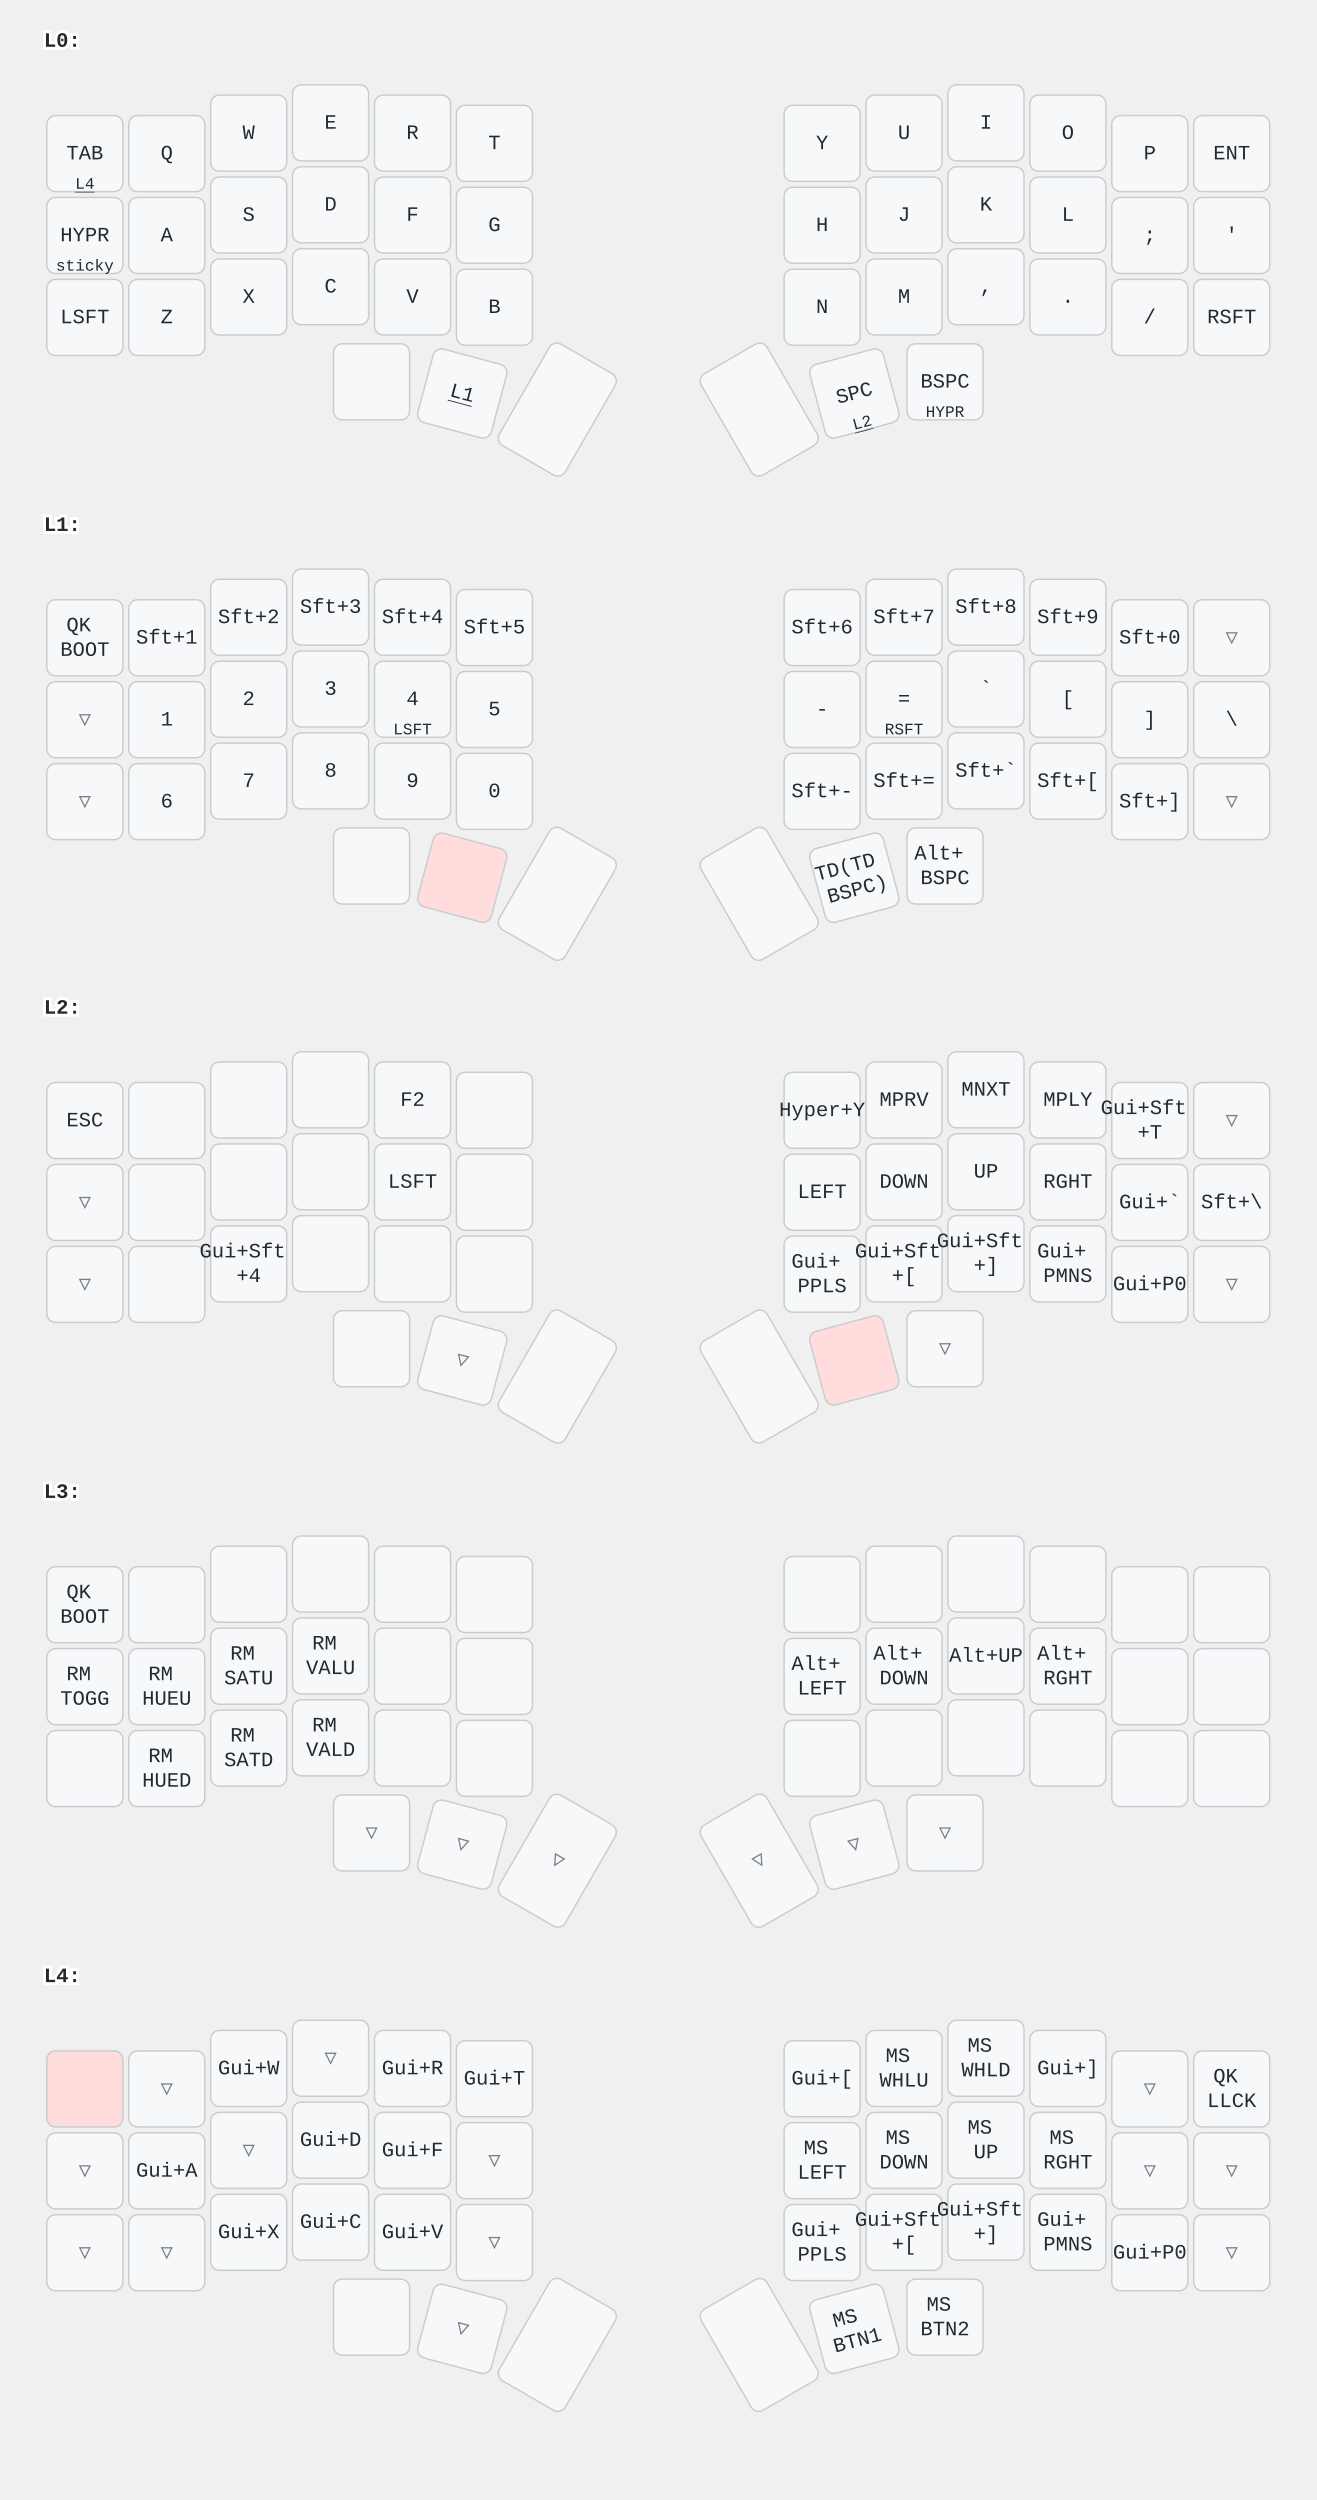
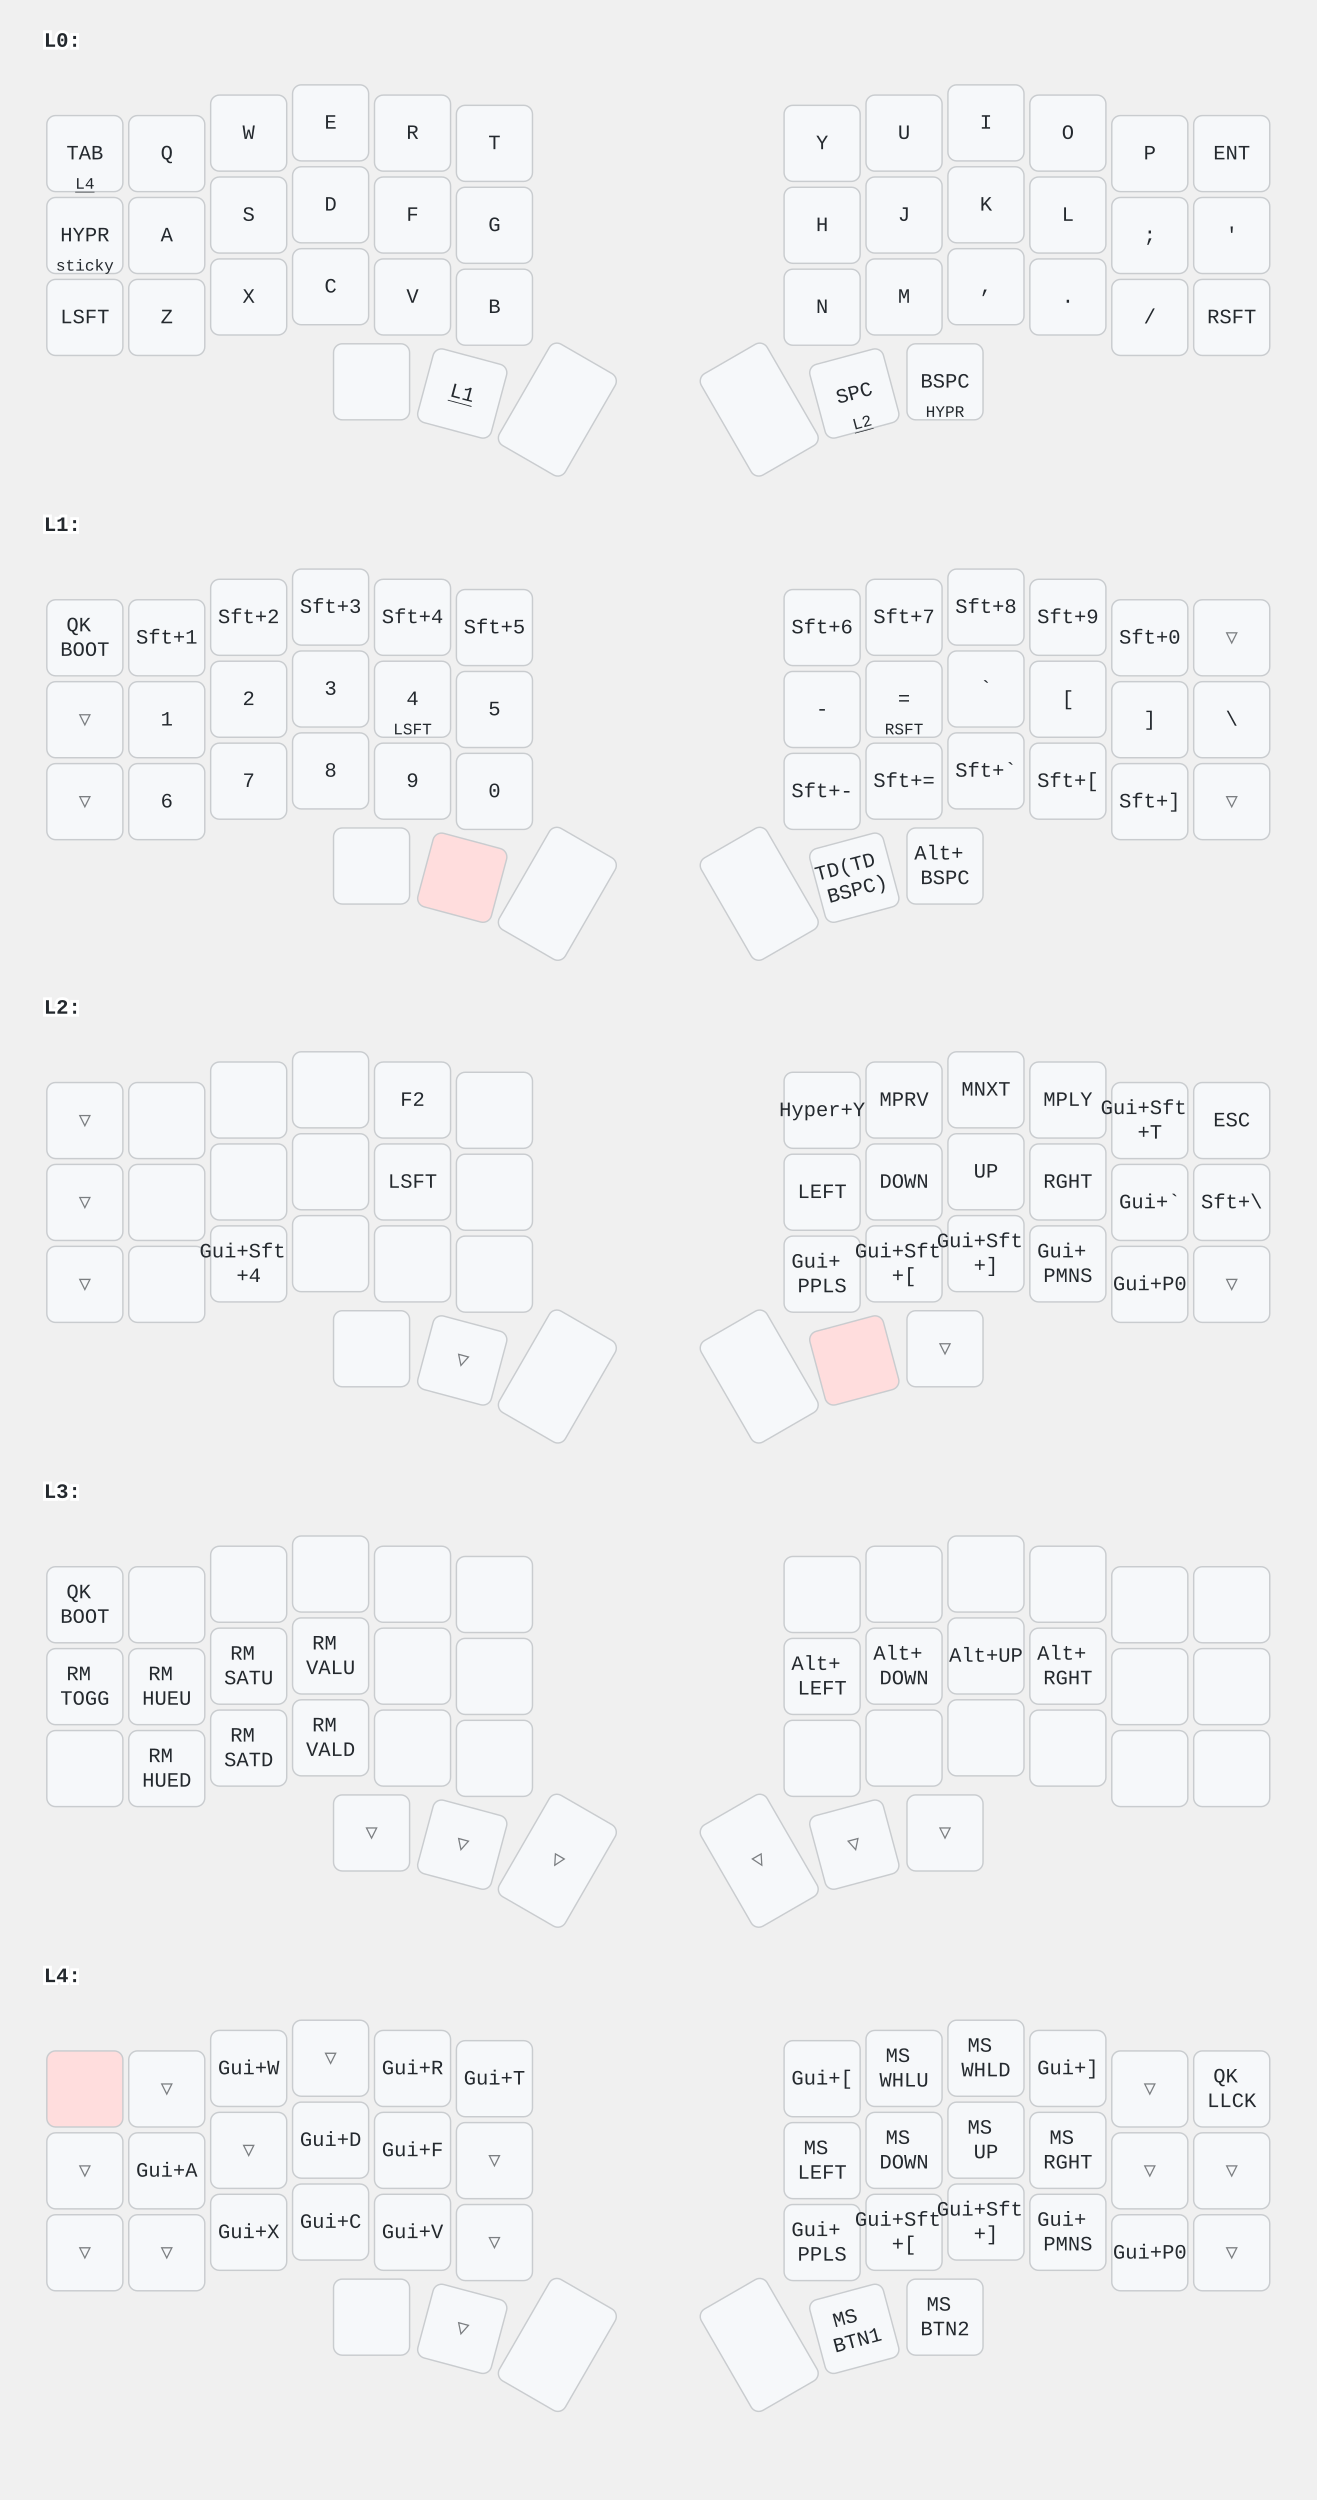
<svg xmlns="http://www.w3.org/2000/svg" width="900" height="1709" viewBox="0 0 900 1709" class="keymap">
  <style>/* inherit to force styles through use tags */
svg path {
    fill: inherit;
}

/* font and background color specifications */
svg.keymap {
    font-family: SFMono-Regular,Consolas,Liberation Mono,Menlo,monospace;
    font-size: 14px;
    font-kerning: normal;
    text-rendering: optimizeLegibility;
    fill: #24292e;
}

/* default key styling */
rect.key {
    fill: #f6f8fa;
}

rect.key, rect.combo {
    stroke: #c9cccf;
    stroke-width: 1;
}

/* default key side styling, only used is draw_key_sides is set */
rect.side {
    filter: brightness(90%);
}

/* color accent for combo boxes */
rect.combo, rect.combo-separate {
    fill: #cdf;
}

/* color accent for held keys */
rect.held, rect.combo.held {
    fill: #fdd;
}

/* color accent for ghost (optional) keys */
rect.ghost, rect.combo.ghost {
    stroke-dasharray: 4, 4;
    stroke-width: 2;
}

text {
    text-anchor: middle;
    dominant-baseline: middle;
}

/* styling for layer labels */
text.label {
    font-weight: bold;
    text-anchor: start;
    stroke: white;
    stroke-width: 4;
    paint-order: stroke;
}

/* styling for optional footer */
text.footer {
    text-anchor: end;
    dominant-baseline: auto;
    stroke: white;
    stroke-width: 4;
    paint-order: stroke;
}

/* styling for combo tap, and key non-tap label text */
text.combo, text.hold, text.shifted, text.left, text.right, text.tl, text.tr, text.bl, text.br {
    font-size: 11px;
}

text.hold, text.bl, text.br {
    text-anchor: middle;
    dominant-baseline: auto;
}

text.shifted, text.tl, text.tr {
    text-anchor: middle;
    dominant-baseline: hanging;
}

text.left, text.tl, text.bl {
    text-anchor: start;
}

text.right, text.tr, text.br {
    text-anchor: end;
}

text.layer-activator {
    text-decoration: underline;
}

/* styling for hold/shifted label text in combo box */
text.combo.hold, text.combo.shifted, text.combo.left, text.combo.right {
    font-size: 8px;
}

/* lighter symbol for transparent keys */
text.trans {
    fill: #7b7e81;
}

/* styling for combo dendrons */
path.combo {
    stroke-width: 1;
    stroke: gray;
    fill: none;
}

/* Start Tabler Icons Cleanup */
/* cannot use height/width with glyphs */
.icon-tabler &gt; path {
    fill: inherit;
    stroke: inherit;
    stroke-width: 2;
}
/* hide tabler's default box */
.icon-tabler &gt; path[stroke="none"][fill="none"] {
    visibility: hidden;
}
/* End Tabler Icons Cleanup */
</style>
  <g transform="translate(30, 0)" class="layer-L0">
    <text x="0" y="28" class="label" id="L0">L0:</text>
    <g transform="translate(0, 56)">
      <g transform="translate(28, 49)" class="key keypos-0">
        <rect rx="6" ry="6" x="-26" y="-26" width="52" height="52" class="key" />
        <text x="0" y="0" class="key tap">TAB</text>
        <a href="#L4">
          <text x="0" y="24" class="key hold layer-activator">L4</text>
        </a>
      </g>
      <g transform="translate(84, 49)" class="key keypos-1">
        <rect rx="6" ry="6" x="-26" y="-26" width="52" height="52" class="key" />
        <text x="0" y="0" class="key tap">Q</text>
      </g>
      <g transform="translate(140, 35)" class="key keypos-2">
        <rect rx="6" ry="6" x="-26" y="-26" width="52" height="52" class="key" />
        <text x="0" y="0" class="key tap">W</text>
      </g>
      <g transform="translate(196, 28)" class="key keypos-3">
        <rect rx="6" ry="6" x="-26" y="-26" width="52" height="52" class="key" />
        <text x="0" y="0" class="key tap">E</text>
      </g>
      <g transform="translate(252, 35)" class="key keypos-4">
        <rect rx="6" ry="6" x="-26" y="-26" width="52" height="52" class="key" />
        <text x="0" y="0" class="key tap">R</text>
      </g>
      <g transform="translate(308, 42)" class="key keypos-5">
        <rect rx="6" ry="6" x="-26" y="-26" width="52" height="52" class="key" />
        <text x="0" y="0" class="key tap">T</text>
      </g>
      <g transform="translate(532, 42)" class="key keypos-6">
        <rect rx="6" ry="6" x="-26" y="-26" width="52" height="52" class="key" />
        <text x="0" y="0" class="key tap">Y</text>
      </g>
      <g transform="translate(588, 35)" class="key keypos-7">
        <rect rx="6" ry="6" x="-26" y="-26" width="52" height="52" class="key" />
        <text x="0" y="0" class="key tap">U</text>
      </g>
      <g transform="translate(644, 28)" class="key keypos-8">
        <rect rx="6" ry="6" x="-26" y="-26" width="52" height="52" class="key" />
        <text x="0" y="0" class="key tap">I</text>
      </g>
      <g transform="translate(700, 35)" class="key keypos-9">
        <rect rx="6" ry="6" x="-26" y="-26" width="52" height="52" class="key" />
        <text x="0" y="0" class="key tap">O</text>
      </g>
      <g transform="translate(756, 49)" class="key keypos-10">
        <rect rx="6" ry="6" x="-26" y="-26" width="52" height="52" class="key" />
        <text x="0" y="0" class="key tap">P</text>
      </g>
      <g transform="translate(812, 49)" class="key keypos-11">
        <rect rx="6" ry="6" x="-26" y="-26" width="52" height="52" class="key" />
        <text x="0" y="0" class="key tap">ENT</text>
      </g>
      <g transform="translate(28, 105)" class="key keypos-12">
        <rect rx="6" ry="6" x="-26" y="-26" width="52" height="52" class="key" />
        <text x="0" y="0" class="key tap">HYPR</text>
        <text x="0" y="24" class="key hold">sticky</text>
      </g>
      <g transform="translate(84, 105)" class="key keypos-13">
        <rect rx="6" ry="6" x="-26" y="-26" width="52" height="52" class="key" />
        <text x="0" y="0" class="key tap">A</text>
      </g>
      <g transform="translate(140, 91)" class="key keypos-14">
        <rect rx="6" ry="6" x="-26" y="-26" width="52" height="52" class="key" />
        <text x="0" y="0" class="key tap">S</text>
      </g>
      <g transform="translate(196, 84)" class="key keypos-15">
        <rect rx="6" ry="6" x="-26" y="-26" width="52" height="52" class="key" />
        <text x="0" y="0" class="key tap">D</text>
      </g>
      <g transform="translate(252, 91)" class="key keypos-16">
        <rect rx="6" ry="6" x="-26" y="-26" width="52" height="52" class="key" />
        <text x="0" y="0" class="key tap">F</text>
      </g>
      <g transform="translate(308, 98)" class="key keypos-17">
        <rect rx="6" ry="6" x="-26" y="-26" width="52" height="52" class="key" />
        <text x="0" y="0" class="key tap">G</text>
      </g>
      <g transform="translate(532, 98)" class="key keypos-18">
        <rect rx="6" ry="6" x="-26" y="-26" width="52" height="52" class="key" />
        <text x="0" y="0" class="key tap">H</text>
      </g>
      <g transform="translate(588, 91)" class="key keypos-19">
        <rect rx="6" ry="6" x="-26" y="-26" width="52" height="52" class="key" />
        <text x="0" y="0" class="key tap">J</text>
      </g>
      <g transform="translate(644, 84)" class="key keypos-20">
        <rect rx="6" ry="6" x="-26" y="-26" width="52" height="52" class="key" />
        <text x="0" y="0" class="key tap">K</text>
      </g>
      <g transform="translate(700, 91)" class="key keypos-21">
        <rect rx="6" ry="6" x="-26" y="-26" width="52" height="52" class="key" />
        <text x="0" y="0" class="key tap">L</text>
      </g>
      <g transform="translate(756, 105)" class="key keypos-22">
        <rect rx="6" ry="6" x="-26" y="-26" width="52" height="52" class="key" />
        <text x="0" y="0" class="key tap">;</text>
      </g>
      <g transform="translate(812, 105)" class="key keypos-23">
        <rect rx="6" ry="6" x="-26" y="-26" width="52" height="52" class="key" />
        <text x="0" y="0" class="key tap">'</text>
      </g>
      <g transform="translate(28, 161)" class="key keypos-24">
        <rect rx="6" ry="6" x="-26" y="-26" width="52" height="52" class="key" />
        <text x="0" y="0" class="key tap">LSFT</text>
      </g>
      <g transform="translate(84, 161)" class="key keypos-25">
        <rect rx="6" ry="6" x="-26" y="-26" width="52" height="52" class="key" />
        <text x="0" y="0" class="key tap">Z</text>
      </g>
      <g transform="translate(140, 147)" class="key keypos-26">
        <rect rx="6" ry="6" x="-26" y="-26" width="52" height="52" class="key" />
        <text x="0" y="0" class="key tap">X</text>
      </g>
      <g transform="translate(196, 140)" class="key keypos-27">
        <rect rx="6" ry="6" x="-26" y="-26" width="52" height="52" class="key" />
        <text x="0" y="0" class="key tap">C</text>
      </g>
      <g transform="translate(252, 147)" class="key keypos-28">
        <rect rx="6" ry="6" x="-26" y="-26" width="52" height="52" class="key" />
        <text x="0" y="0" class="key tap">V</text>
      </g>
      <g transform="translate(308, 154)" class="key keypos-29">
        <rect rx="6" ry="6" x="-26" y="-26" width="52" height="52" class="key" />
        <text x="0" y="0" class="key tap">B</text>
      </g>
      <g transform="translate(532, 154)" class="key keypos-30">
        <rect rx="6" ry="6" x="-26" y="-26" width="52" height="52" class="key" />
        <text x="0" y="0" class="key tap">N</text>
      </g>
      <g transform="translate(588, 147)" class="key keypos-31">
        <rect rx="6" ry="6" x="-26" y="-26" width="52" height="52" class="key" />
        <text x="0" y="0" class="key tap">M</text>
      </g>
      <g transform="translate(644, 140)" class="key keypos-32">
        <rect rx="6" ry="6" x="-26" y="-26" width="52" height="52" class="key" />
        <text x="0" y="0" class="key tap">,</text>
      </g>
      <g transform="translate(700, 147)" class="key keypos-33">
        <rect rx="6" ry="6" x="-26" y="-26" width="52" height="52" class="key" />
        <text x="0" y="0" class="key tap">.</text>
      </g>
      <g transform="translate(756, 161)" class="key keypos-34">
        <rect rx="6" ry="6" x="-26" y="-26" width="52" height="52" class="key" />
        <text x="0" y="0" class="key tap">/</text>
      </g>
      <g transform="translate(812, 161)" class="key keypos-35">
        <rect rx="6" ry="6" x="-26" y="-26" width="52" height="52" class="key" />
        <text x="0" y="0" class="key tap">RSFT</text>
      </g>
      <g transform="translate(224, 205)" class="key keypos-36">
        <rect rx="6" ry="6" x="-26" y="-26" width="52" height="52" class="key" />
      </g>
      <g transform="translate(286, 213) rotate(15.0)" class="key keypos-37">
        <rect rx="6" ry="6" x="-26" y="-26" width="52" height="52" class="key" />
        <a href="#L1">
          <text x="0" y="0" class="key tap layer-activator">L1</text>
        </a>
      </g>
      <g transform="translate(351, 224) rotate(30.0)" class="key keypos-38">
        <rect rx="6" ry="6" x="-26" y="-40" width="52" height="80" class="key" />
      </g>
      <g transform="translate(489, 224) rotate(-30.0)" class="key keypos-39">
        <rect rx="6" ry="6" x="-26" y="-40" width="52" height="80" class="key" />
      </g>
      <g transform="translate(554, 213) rotate(-15.0)" class="key keypos-40">
        <rect rx="6" ry="6" x="-26" y="-26" width="52" height="52" class="key" />
        <text x="0" y="0" class="key tap">SPC</text>
        <a href="#L2">
          <text x="0" y="24" class="key hold layer-activator">L2</text>
        </a>
      </g>
      <g transform="translate(616, 205)" class="key keypos-41">
        <rect rx="6" ry="6" x="-26" y="-26" width="52" height="52" class="key" />
        <text x="0" y="0" class="key tap">BSPC</text>
        <text x="0" y="24" class="key hold">HYPR</text>
      </g>
    </g>
  </g>
  <g transform="translate(30, 331)" class="layer-L1">
    <text x="0" y="28" class="label" id="L1">L1:</text>
    <g transform="translate(0, 56)">
      <g transform="translate(28, 49)" class="key keypos-0">
        <rect rx="6" ry="6" x="-26" y="-26" width="52" height="52" class="key" />
        <text x="0" y="0" class="key tap">
          <tspan x="0" dy="-0.6em">QK</tspan>
          <tspan x="0" dy="1.2em">BOOT</tspan>
        </text>
      </g>
      <g transform="translate(84, 49)" class="key keypos-1">
        <rect rx="6" ry="6" x="-26" y="-26" width="52" height="52" class="key" />
        <text x="0" y="0" class="key tap">Sft+1</text>
      </g>
      <g transform="translate(140, 35)" class="key keypos-2">
        <rect rx="6" ry="6" x="-26" y="-26" width="52" height="52" class="key" />
        <text x="0" y="0" class="key tap">Sft+2</text>
      </g>
      <g transform="translate(196, 28)" class="key keypos-3">
        <rect rx="6" ry="6" x="-26" y="-26" width="52" height="52" class="key" />
        <text x="0" y="0" class="key tap">Sft+3</text>
      </g>
      <g transform="translate(252, 35)" class="key keypos-4">
        <rect rx="6" ry="6" x="-26" y="-26" width="52" height="52" class="key" />
        <text x="0" y="0" class="key tap">Sft+4</text>
      </g>
      <g transform="translate(308, 42)" class="key keypos-5">
        <rect rx="6" ry="6" x="-26" y="-26" width="52" height="52" class="key" />
        <text x="0" y="0" class="key tap">Sft+5</text>
      </g>
      <g transform="translate(532, 42)" class="key keypos-6">
        <rect rx="6" ry="6" x="-26" y="-26" width="52" height="52" class="key" />
        <text x="0" y="0" class="key tap">Sft+6</text>
      </g>
      <g transform="translate(588, 35)" class="key keypos-7">
        <rect rx="6" ry="6" x="-26" y="-26" width="52" height="52" class="key" />
        <text x="0" y="0" class="key tap">Sft+7</text>
      </g>
      <g transform="translate(644, 28)" class="key keypos-8">
        <rect rx="6" ry="6" x="-26" y="-26" width="52" height="52" class="key" />
        <text x="0" y="0" class="key tap">Sft+8</text>
      </g>
      <g transform="translate(700, 35)" class="key keypos-9">
        <rect rx="6" ry="6" x="-26" y="-26" width="52" height="52" class="key" />
        <text x="0" y="0" class="key tap">Sft+9</text>
      </g>
      <g transform="translate(756, 49)" class="key keypos-10">
        <rect rx="6" ry="6" x="-26" y="-26" width="52" height="52" class="key" />
        <text x="0" y="0" class="key tap">Sft+0</text>
      </g>
      <g transform="translate(812, 49)" class="key trans keypos-11">
        <rect rx="6" ry="6" x="-26" y="-26" width="52" height="52" class="key trans" />
        <text x="0" y="0" class="key trans tap">▽</text>
      </g>
      <g transform="translate(28, 105)" class="key trans keypos-12">
        <rect rx="6" ry="6" x="-26" y="-26" width="52" height="52" class="key trans" />
        <text x="0" y="0" class="key trans tap">▽</text>
      </g>
      <g transform="translate(84, 105)" class="key keypos-13">
        <rect rx="6" ry="6" x="-26" y="-26" width="52" height="52" class="key" />
        <text x="0" y="0" class="key tap">1</text>
      </g>
      <g transform="translate(140, 91)" class="key keypos-14">
        <rect rx="6" ry="6" x="-26" y="-26" width="52" height="52" class="key" />
        <text x="0" y="0" class="key tap">2</text>
      </g>
      <g transform="translate(196, 84)" class="key keypos-15">
        <rect rx="6" ry="6" x="-26" y="-26" width="52" height="52" class="key" />
        <text x="0" y="0" class="key tap">3</text>
      </g>
      <g transform="translate(252, 91)" class="key keypos-16">
        <rect rx="6" ry="6" x="-26" y="-26" width="52" height="52" class="key" />
        <text x="0" y="0" class="key tap">4</text>
        <text x="0" y="24" class="key hold">LSFT</text>
      </g>
      <g transform="translate(308, 98)" class="key keypos-17">
        <rect rx="6" ry="6" x="-26" y="-26" width="52" height="52" class="key" />
        <text x="0" y="0" class="key tap">5</text>
      </g>
      <g transform="translate(532, 98)" class="key keypos-18">
        <rect rx="6" ry="6" x="-26" y="-26" width="52" height="52" class="key" />
        <text x="0" y="0" class="key tap">-</text>
      </g>
      <g transform="translate(588, 91)" class="key keypos-19">
        <rect rx="6" ry="6" x="-26" y="-26" width="52" height="52" class="key" />
        <text x="0" y="0" class="key tap">=</text>
        <text x="0" y="24" class="key hold">RSFT</text>
      </g>
      <g transform="translate(644, 84)" class="key keypos-20">
        <rect rx="6" ry="6" x="-26" y="-26" width="52" height="52" class="key" />
        <text x="0" y="0" class="key tap">`</text>
      </g>
      <g transform="translate(700, 91)" class="key keypos-21">
        <rect rx="6" ry="6" x="-26" y="-26" width="52" height="52" class="key" />
        <text x="0" y="0" class="key tap">[</text>
      </g>
      <g transform="translate(756, 105)" class="key keypos-22">
        <rect rx="6" ry="6" x="-26" y="-26" width="52" height="52" class="key" />
        <text x="0" y="0" class="key tap">]</text>
      </g>
      <g transform="translate(812, 105)" class="key keypos-23">
        <rect rx="6" ry="6" x="-26" y="-26" width="52" height="52" class="key" />
        <text x="0" y="0" class="key tap">\</text>
      </g>
      <g transform="translate(28, 161)" class="key trans keypos-24">
        <rect rx="6" ry="6" x="-26" y="-26" width="52" height="52" class="key trans" />
        <text x="0" y="0" class="key trans tap">▽</text>
      </g>
      <g transform="translate(84, 161)" class="key keypos-25">
        <rect rx="6" ry="6" x="-26" y="-26" width="52" height="52" class="key" />
        <text x="0" y="0" class="key tap">6</text>
      </g>
      <g transform="translate(140, 147)" class="key keypos-26">
        <rect rx="6" ry="6" x="-26" y="-26" width="52" height="52" class="key" />
        <text x="0" y="0" class="key tap">7</text>
      </g>
      <g transform="translate(196, 140)" class="key keypos-27">
        <rect rx="6" ry="6" x="-26" y="-26" width="52" height="52" class="key" />
        <text x="0" y="0" class="key tap">8</text>
      </g>
      <g transform="translate(252, 147)" class="key keypos-28">
        <rect rx="6" ry="6" x="-26" y="-26" width="52" height="52" class="key" />
        <text x="0" y="0" class="key tap">9</text>
      </g>
      <g transform="translate(308, 154)" class="key keypos-29">
        <rect rx="6" ry="6" x="-26" y="-26" width="52" height="52" class="key" />
        <text x="0" y="0" class="key tap">0</text>
      </g>
      <g transform="translate(532, 154)" class="key keypos-30">
        <rect rx="6" ry="6" x="-26" y="-26" width="52" height="52" class="key" />
        <text x="0" y="0" class="key tap">Sft+-</text>
      </g>
      <g transform="translate(588, 147)" class="key keypos-31">
        <rect rx="6" ry="6" x="-26" y="-26" width="52" height="52" class="key" />
        <text x="0" y="0" class="key tap">Sft+=</text>
      </g>
      <g transform="translate(644, 140)" class="key keypos-32">
        <rect rx="6" ry="6" x="-26" y="-26" width="52" height="52" class="key" />
        <text x="0" y="0" class="key tap">Sft+`</text>
      </g>
      <g transform="translate(700, 147)" class="key keypos-33">
        <rect rx="6" ry="6" x="-26" y="-26" width="52" height="52" class="key" />
        <text x="0" y="0" class="key tap">Sft+[</text>
      </g>
      <g transform="translate(756, 161)" class="key keypos-34">
        <rect rx="6" ry="6" x="-26" y="-26" width="52" height="52" class="key" />
        <text x="0" y="0" class="key tap">Sft+]</text>
      </g>
      <g transform="translate(812, 161)" class="key trans keypos-35">
        <rect rx="6" ry="6" x="-26" y="-26" width="52" height="52" class="key trans" />
        <text x="0" y="0" class="key trans tap">▽</text>
      </g>
      <g transform="translate(224, 205)" class="key keypos-36">
        <rect rx="6" ry="6" x="-26" y="-26" width="52" height="52" class="key" />
      </g>
      <g transform="translate(286, 213) rotate(15.0)" class="key held keypos-37">
        <rect rx="6" ry="6" x="-26" y="-26" width="52" height="52" class="key held" />
      </g>
      <g transform="translate(351, 224) rotate(30.0)" class="key keypos-38">
        <rect rx="6" ry="6" x="-26" y="-40" width="52" height="80" class="key" />
      </g>
      <g transform="translate(489, 224) rotate(-30.0)" class="key keypos-39">
        <rect rx="6" ry="6" x="-26" y="-40" width="52" height="80" class="key" />
      </g>
      <g transform="translate(554, 213) rotate(-15.0)" class="key keypos-40">
        <rect rx="6" ry="6" x="-26" y="-26" width="52" height="52" class="key" />
        <text x="0" y="0" class="key tap">
          <tspan x="0" dy="-0.6em">TD(TD</tspan>
          <tspan x="0" dy="1.2em">BSPC)</tspan>
        </text>
      </g>
      <g transform="translate(616, 205)" class="key keypos-41">
        <rect rx="6" ry="6" x="-26" y="-26" width="52" height="52" class="key" />
        <text x="0" y="0" class="key tap">
          <tspan x="0" dy="-0.6em">Alt+</tspan>
          <tspan x="0" dy="1.2em">BSPC</tspan>
        </text>
      </g>
    </g>
  </g>
  <g transform="translate(30, 661)" class="layer-L2">
    <text x="0" y="28" class="label" id="L2">L2:</text>
    <g transform="translate(0, 56)">
-       <g transform="translate(28, 49)" class="key keypos-0">
-         <rect rx="6" ry="6" x="-26" y="-26" width="52" height="52" class="key" />
-         <text x="0" y="0" class="key tap">ESC</text>
+       <g transform="translate(28, 49)" class="key trans keypos-0">
+         <rect rx="6" ry="6" x="-26" y="-26" width="52" height="52" class="key trans" />
+         <text x="0" y="0" class="key trans tap">▽</text>
      </g>
      <g transform="translate(84, 49)" class="key keypos-1">
        <rect rx="6" ry="6" x="-26" y="-26" width="52" height="52" class="key" />
      </g>
      <g transform="translate(140, 35)" class="key keypos-2">
        <rect rx="6" ry="6" x="-26" y="-26" width="52" height="52" class="key" />
      </g>
      <g transform="translate(196, 28)" class="key keypos-3">
        <rect rx="6" ry="6" x="-26" y="-26" width="52" height="52" class="key" />
      </g>
      <g transform="translate(252, 35)" class="key keypos-4">
        <rect rx="6" ry="6" x="-26" y="-26" width="52" height="52" class="key" />
        <text x="0" y="0" class="key tap">F2</text>
      </g>
      <g transform="translate(308, 42)" class="key keypos-5">
        <rect rx="6" ry="6" x="-26" y="-26" width="52" height="52" class="key" />
      </g>
      <g transform="translate(532, 42)" class="key keypos-6">
        <rect rx="6" ry="6" x="-26" y="-26" width="52" height="52" class="key" />
        <text x="0" y="0" class="key tap">Hyper+Y</text>
      </g>
      <g transform="translate(588, 35)" class="key keypos-7">
        <rect rx="6" ry="6" x="-26" y="-26" width="52" height="52" class="key" />
        <text x="0" y="0" class="key tap">MPRV</text>
      </g>
      <g transform="translate(644, 28)" class="key keypos-8">
        <rect rx="6" ry="6" x="-26" y="-26" width="52" height="52" class="key" />
        <text x="0" y="0" class="key tap">MNXT</text>
      </g>
      <g transform="translate(700, 35)" class="key keypos-9">
        <rect rx="6" ry="6" x="-26" y="-26" width="52" height="52" class="key" />
        <text x="0" y="0" class="key tap">MPLY</text>
      </g>
      <g transform="translate(756, 49)" class="key keypos-10">
        <rect rx="6" ry="6" x="-26" y="-26" width="52" height="52" class="key" />
        <text x="0" y="0" class="key tap">
          <tspan x="0" dy="-0.6em">Gui+Sft</tspan>
          <tspan x="0" dy="1.2em">+T</tspan>
        </text>
      </g>
-       <g transform="translate(812, 49)" class="key trans keypos-11">
-         <rect rx="6" ry="6" x="-26" y="-26" width="52" height="52" class="key trans" />
-         <text x="0" y="0" class="key trans tap">▽</text>
+       <g transform="translate(812, 49)" class="key keypos-11">
+         <rect rx="6" ry="6" x="-26" y="-26" width="52" height="52" class="key" />
+         <text x="0" y="0" class="key tap">ESC</text>
      </g>
      <g transform="translate(28, 105)" class="key trans keypos-12">
        <rect rx="6" ry="6" x="-26" y="-26" width="52" height="52" class="key trans" />
        <text x="0" y="0" class="key trans tap">▽</text>
      </g>
      <g transform="translate(84, 105)" class="key keypos-13">
        <rect rx="6" ry="6" x="-26" y="-26" width="52" height="52" class="key" />
      </g>
      <g transform="translate(140, 91)" class="key keypos-14">
        <rect rx="6" ry="6" x="-26" y="-26" width="52" height="52" class="key" />
      </g>
      <g transform="translate(196, 84)" class="key keypos-15">
        <rect rx="6" ry="6" x="-26" y="-26" width="52" height="52" class="key" />
      </g>
      <g transform="translate(252, 91)" class="key keypos-16">
        <rect rx="6" ry="6" x="-26" y="-26" width="52" height="52" class="key" />
        <text x="0" y="0" class="key tap">LSFT</text>
      </g>
      <g transform="translate(308, 98)" class="key keypos-17">
        <rect rx="6" ry="6" x="-26" y="-26" width="52" height="52" class="key" />
      </g>
      <g transform="translate(532, 98)" class="key keypos-18">
        <rect rx="6" ry="6" x="-26" y="-26" width="52" height="52" class="key" />
        <text x="0" y="0" class="key tap">LEFT</text>
      </g>
      <g transform="translate(588, 91)" class="key keypos-19">
        <rect rx="6" ry="6" x="-26" y="-26" width="52" height="52" class="key" />
        <text x="0" y="0" class="key tap">DOWN</text>
      </g>
      <g transform="translate(644, 84)" class="key keypos-20">
        <rect rx="6" ry="6" x="-26" y="-26" width="52" height="52" class="key" />
        <text x="0" y="0" class="key tap">UP</text>
      </g>
      <g transform="translate(700, 91)" class="key keypos-21">
        <rect rx="6" ry="6" x="-26" y="-26" width="52" height="52" class="key" />
        <text x="0" y="0" class="key tap">RGHT</text>
      </g>
      <g transform="translate(756, 105)" class="key keypos-22">
        <rect rx="6" ry="6" x="-26" y="-26" width="52" height="52" class="key" />
        <text x="0" y="0" class="key tap">Gui+`</text>
      </g>
      <g transform="translate(812, 105)" class="key keypos-23">
        <rect rx="6" ry="6" x="-26" y="-26" width="52" height="52" class="key" />
        <text x="0" y="0" class="key tap">Sft+\</text>
      </g>
      <g transform="translate(28, 161)" class="key trans keypos-24">
        <rect rx="6" ry="6" x="-26" y="-26" width="52" height="52" class="key trans" />
        <text x="0" y="0" class="key trans tap">▽</text>
      </g>
      <g transform="translate(84, 161)" class="key keypos-25">
        <rect rx="6" ry="6" x="-26" y="-26" width="52" height="52" class="key" />
      </g>
      <g transform="translate(140, 147)" class="key keypos-26">
        <rect rx="6" ry="6" x="-26" y="-26" width="52" height="52" class="key" />
        <text x="0" y="0" class="key tap">
          <tspan x="0" dy="-0.6em">Gui+Sft</tspan>
          <tspan x="0" dy="1.2em">+4</tspan>
        </text>
      </g>
      <g transform="translate(196, 140)" class="key keypos-27">
        <rect rx="6" ry="6" x="-26" y="-26" width="52" height="52" class="key" />
      </g>
      <g transform="translate(252, 147)" class="key keypos-28">
        <rect rx="6" ry="6" x="-26" y="-26" width="52" height="52" class="key" />
      </g>
      <g transform="translate(308, 154)" class="key keypos-29">
        <rect rx="6" ry="6" x="-26" y="-26" width="52" height="52" class="key" />
      </g>
      <g transform="translate(532, 154)" class="key keypos-30">
        <rect rx="6" ry="6" x="-26" y="-26" width="52" height="52" class="key" />
        <text x="0" y="0" class="key tap">
          <tspan x="0" dy="-0.6em">Gui+</tspan>
          <tspan x="0" dy="1.2em">PPLS</tspan>
        </text>
      </g>
      <g transform="translate(588, 147)" class="key keypos-31">
        <rect rx="6" ry="6" x="-26" y="-26" width="52" height="52" class="key" />
        <text x="0" y="0" class="key tap">
          <tspan x="0" dy="-0.6em">Gui+Sft</tspan>
          <tspan x="0" dy="1.2em">+[</tspan>
        </text>
      </g>
      <g transform="translate(644, 140)" class="key keypos-32">
        <rect rx="6" ry="6" x="-26" y="-26" width="52" height="52" class="key" />
        <text x="0" y="0" class="key tap">
          <tspan x="0" dy="-0.6em">Gui+Sft</tspan>
          <tspan x="0" dy="1.2em">+]</tspan>
        </text>
      </g>
      <g transform="translate(700, 147)" class="key keypos-33">
        <rect rx="6" ry="6" x="-26" y="-26" width="52" height="52" class="key" />
        <text x="0" y="0" class="key tap">
          <tspan x="0" dy="-0.6em">Gui+</tspan>
          <tspan x="0" dy="1.2em">PMNS</tspan>
        </text>
      </g>
      <g transform="translate(756, 161)" class="key keypos-34">
        <rect rx="6" ry="6" x="-26" y="-26" width="52" height="52" class="key" />
        <text x="0" y="0" class="key tap">Gui+P0</text>
      </g>
      <g transform="translate(812, 161)" class="key trans keypos-35">
        <rect rx="6" ry="6" x="-26" y="-26" width="52" height="52" class="key trans" />
        <text x="0" y="0" class="key trans tap">▽</text>
      </g>
      <g transform="translate(224, 205)" class="key keypos-36">
        <rect rx="6" ry="6" x="-26" y="-26" width="52" height="52" class="key" />
      </g>
      <g transform="translate(286, 213) rotate(15.0)" class="key trans keypos-37">
        <rect rx="6" ry="6" x="-26" y="-26" width="52" height="52" class="key trans" />
        <text x="0" y="0" class="key trans tap">▽</text>
      </g>
      <g transform="translate(351, 224) rotate(30.0)" class="key keypos-38">
        <rect rx="6" ry="6" x="-26" y="-40" width="52" height="80" class="key" />
      </g>
      <g transform="translate(489, 224) rotate(-30.0)" class="key keypos-39">
        <rect rx="6" ry="6" x="-26" y="-40" width="52" height="80" class="key" />
      </g>
      <g transform="translate(554, 213) rotate(-15.0)" class="key held keypos-40">
        <rect rx="6" ry="6" x="-26" y="-26" width="52" height="52" class="key held" />
      </g>
      <g transform="translate(616, 205)" class="key trans keypos-41">
        <rect rx="6" ry="6" x="-26" y="-26" width="52" height="52" class="key trans" />
        <text x="0" y="0" class="key trans tap">▽</text>
      </g>
    </g>
  </g>
  <g transform="translate(30, 992)" class="layer-L3">
    <text x="0" y="28" class="label" id="L3">L3:</text>
    <g transform="translate(0, 56)">
      <g transform="translate(28, 49)" class="key keypos-0">
        <rect rx="6" ry="6" x="-26" y="-26" width="52" height="52" class="key" />
        <text x="0" y="0" class="key tap">
          <tspan x="0" dy="-0.6em">QK</tspan>
          <tspan x="0" dy="1.2em">BOOT</tspan>
        </text>
      </g>
      <g transform="translate(84, 49)" class="key keypos-1">
        <rect rx="6" ry="6" x="-26" y="-26" width="52" height="52" class="key" />
      </g>
      <g transform="translate(140, 35)" class="key keypos-2">
        <rect rx="6" ry="6" x="-26" y="-26" width="52" height="52" class="key" />
      </g>
      <g transform="translate(196, 28)" class="key keypos-3">
        <rect rx="6" ry="6" x="-26" y="-26" width="52" height="52" class="key" />
      </g>
      <g transform="translate(252, 35)" class="key keypos-4">
        <rect rx="6" ry="6" x="-26" y="-26" width="52" height="52" class="key" />
      </g>
      <g transform="translate(308, 42)" class="key keypos-5">
        <rect rx="6" ry="6" x="-26" y="-26" width="52" height="52" class="key" />
      </g>
      <g transform="translate(532, 42)" class="key keypos-6">
        <rect rx="6" ry="6" x="-26" y="-26" width="52" height="52" class="key" />
      </g>
      <g transform="translate(588, 35)" class="key keypos-7">
        <rect rx="6" ry="6" x="-26" y="-26" width="52" height="52" class="key" />
      </g>
      <g transform="translate(644, 28)" class="key keypos-8">
        <rect rx="6" ry="6" x="-26" y="-26" width="52" height="52" class="key" />
      </g>
      <g transform="translate(700, 35)" class="key keypos-9">
        <rect rx="6" ry="6" x="-26" y="-26" width="52" height="52" class="key" />
      </g>
      <g transform="translate(756, 49)" class="key keypos-10">
        <rect rx="6" ry="6" x="-26" y="-26" width="52" height="52" class="key" />
      </g>
      <g transform="translate(812, 49)" class="key keypos-11">
        <rect rx="6" ry="6" x="-26" y="-26" width="52" height="52" class="key" />
      </g>
      <g transform="translate(28, 105)" class="key keypos-12">
        <rect rx="6" ry="6" x="-26" y="-26" width="52" height="52" class="key" />
        <text x="0" y="0" class="key tap">
          <tspan x="0" dy="-0.6em">RM</tspan>
          <tspan x="0" dy="1.2em">TOGG</tspan>
        </text>
      </g>
      <g transform="translate(84, 105)" class="key keypos-13">
        <rect rx="6" ry="6" x="-26" y="-26" width="52" height="52" class="key" />
        <text x="0" y="0" class="key tap">
          <tspan x="0" dy="-0.6em">RM</tspan>
          <tspan x="0" dy="1.2em">HUEU</tspan>
        </text>
      </g>
      <g transform="translate(140, 91)" class="key keypos-14">
        <rect rx="6" ry="6" x="-26" y="-26" width="52" height="52" class="key" />
        <text x="0" y="0" class="key tap">
          <tspan x="0" dy="-0.6em">RM</tspan>
          <tspan x="0" dy="1.2em">SATU</tspan>
        </text>
      </g>
      <g transform="translate(196, 84)" class="key keypos-15">
        <rect rx="6" ry="6" x="-26" y="-26" width="52" height="52" class="key" />
        <text x="0" y="0" class="key tap">
          <tspan x="0" dy="-0.6em">RM</tspan>
          <tspan x="0" dy="1.2em">VALU</tspan>
        </text>
      </g>
      <g transform="translate(252, 91)" class="key keypos-16">
        <rect rx="6" ry="6" x="-26" y="-26" width="52" height="52" class="key" />
      </g>
      <g transform="translate(308, 98)" class="key keypos-17">
        <rect rx="6" ry="6" x="-26" y="-26" width="52" height="52" class="key" />
      </g>
      <g transform="translate(532, 98)" class="key keypos-18">
        <rect rx="6" ry="6" x="-26" y="-26" width="52" height="52" class="key" />
        <text x="0" y="0" class="key tap">
          <tspan x="0" dy="-0.6em">Alt+</tspan>
          <tspan x="0" dy="1.2em">LEFT</tspan>
        </text>
      </g>
      <g transform="translate(588, 91)" class="key keypos-19">
        <rect rx="6" ry="6" x="-26" y="-26" width="52" height="52" class="key" />
        <text x="0" y="0" class="key tap">
          <tspan x="0" dy="-0.6em">Alt+</tspan>
          <tspan x="0" dy="1.2em">DOWN</tspan>
        </text>
      </g>
      <g transform="translate(644, 84)" class="key keypos-20">
        <rect rx="6" ry="6" x="-26" y="-26" width="52" height="52" class="key" />
        <text x="0" y="0" class="key tap">Alt+UP</text>
      </g>
      <g transform="translate(700, 91)" class="key keypos-21">
        <rect rx="6" ry="6" x="-26" y="-26" width="52" height="52" class="key" />
        <text x="0" y="0" class="key tap">
          <tspan x="0" dy="-0.6em">Alt+</tspan>
          <tspan x="0" dy="1.2em">RGHT</tspan>
        </text>
      </g>
      <g transform="translate(756, 105)" class="key keypos-22">
        <rect rx="6" ry="6" x="-26" y="-26" width="52" height="52" class="key" />
      </g>
      <g transform="translate(812, 105)" class="key keypos-23">
        <rect rx="6" ry="6" x="-26" y="-26" width="52" height="52" class="key" />
      </g>
      <g transform="translate(28, 161)" class="key keypos-24">
        <rect rx="6" ry="6" x="-26" y="-26" width="52" height="52" class="key" />
      </g>
      <g transform="translate(84, 161)" class="key keypos-25">
        <rect rx="6" ry="6" x="-26" y="-26" width="52" height="52" class="key" />
        <text x="0" y="0" class="key tap">
          <tspan x="0" dy="-0.6em">RM</tspan>
          <tspan x="0" dy="1.2em">HUED</tspan>
        </text>
      </g>
      <g transform="translate(140, 147)" class="key keypos-26">
        <rect rx="6" ry="6" x="-26" y="-26" width="52" height="52" class="key" />
        <text x="0" y="0" class="key tap">
          <tspan x="0" dy="-0.6em">RM</tspan>
          <tspan x="0" dy="1.2em">SATD</tspan>
        </text>
      </g>
      <g transform="translate(196, 140)" class="key keypos-27">
        <rect rx="6" ry="6" x="-26" y="-26" width="52" height="52" class="key" />
        <text x="0" y="0" class="key tap">
          <tspan x="0" dy="-0.6em">RM</tspan>
          <tspan x="0" dy="1.2em">VALD</tspan>
        </text>
      </g>
      <g transform="translate(252, 147)" class="key keypos-28">
        <rect rx="6" ry="6" x="-26" y="-26" width="52" height="52" class="key" />
      </g>
      <g transform="translate(308, 154)" class="key keypos-29">
        <rect rx="6" ry="6" x="-26" y="-26" width="52" height="52" class="key" />
      </g>
      <g transform="translate(532, 154)" class="key keypos-30">
        <rect rx="6" ry="6" x="-26" y="-26" width="52" height="52" class="key" />
      </g>
      <g transform="translate(588, 147)" class="key keypos-31">
        <rect rx="6" ry="6" x="-26" y="-26" width="52" height="52" class="key" />
      </g>
      <g transform="translate(644, 140)" class="key keypos-32">
        <rect rx="6" ry="6" x="-26" y="-26" width="52" height="52" class="key" />
      </g>
      <g transform="translate(700, 147)" class="key keypos-33">
        <rect rx="6" ry="6" x="-26" y="-26" width="52" height="52" class="key" />
      </g>
      <g transform="translate(756, 161)" class="key keypos-34">
        <rect rx="6" ry="6" x="-26" y="-26" width="52" height="52" class="key" />
      </g>
      <g transform="translate(812, 161)" class="key keypos-35">
        <rect rx="6" ry="6" x="-26" y="-26" width="52" height="52" class="key" />
      </g>
      <g transform="translate(224, 205)" class="key trans keypos-36">
        <rect rx="6" ry="6" x="-26" y="-26" width="52" height="52" class="key trans" />
        <text x="0" y="0" class="key trans tap">▽</text>
      </g>
      <g transform="translate(286, 213) rotate(15.0)" class="key trans keypos-37">
        <rect rx="6" ry="6" x="-26" y="-26" width="52" height="52" class="key trans" />
        <text x="0" y="0" class="key trans tap">▽</text>
      </g>
      <g transform="translate(351, 224) rotate(30.0)" class="key trans keypos-38">
        <rect rx="6" ry="6" x="-26" y="-40" width="52" height="80" class="key trans" />
        <text x="0" y="0" class="key trans tap">▽</text>
      </g>
      <g transform="translate(489, 224) rotate(-30.0)" class="key trans keypos-39">
        <rect rx="6" ry="6" x="-26" y="-40" width="52" height="80" class="key trans" />
        <text x="0" y="0" class="key trans tap">▽</text>
      </g>
      <g transform="translate(554, 213) rotate(-15.0)" class="key trans keypos-40">
        <rect rx="6" ry="6" x="-26" y="-26" width="52" height="52" class="key trans" />
        <text x="0" y="0" class="key trans tap">▽</text>
      </g>
      <g transform="translate(616, 205)" class="key trans keypos-41">
        <rect rx="6" ry="6" x="-26" y="-26" width="52" height="52" class="key trans" />
        <text x="0" y="0" class="key trans tap">▽</text>
      </g>
    </g>
  </g>
  <g transform="translate(30, 1323)" class="layer-L4">
    <text x="0" y="28" class="label" id="L4">L4:</text>
    <g transform="translate(0, 56)">
      <g transform="translate(28, 49)" class="key held keypos-0">
        <rect rx="6" ry="6" x="-26" y="-26" width="52" height="52" class="key held" />
      </g>
      <g transform="translate(84, 49)" class="key trans keypos-1">
        <rect rx="6" ry="6" x="-26" y="-26" width="52" height="52" class="key trans" />
        <text x="0" y="0" class="key trans tap">▽</text>
      </g>
      <g transform="translate(140, 35)" class="key keypos-2">
        <rect rx="6" ry="6" x="-26" y="-26" width="52" height="52" class="key" />
        <text x="0" y="0" class="key tap">Gui+W</text>
      </g>
      <g transform="translate(196, 28)" class="key trans keypos-3">
        <rect rx="6" ry="6" x="-26" y="-26" width="52" height="52" class="key trans" />
        <text x="0" y="0" class="key trans tap">▽</text>
      </g>
      <g transform="translate(252, 35)" class="key keypos-4">
        <rect rx="6" ry="6" x="-26" y="-26" width="52" height="52" class="key" />
        <text x="0" y="0" class="key tap">Gui+R</text>
      </g>
      <g transform="translate(308, 42)" class="key keypos-5">
        <rect rx="6" ry="6" x="-26" y="-26" width="52" height="52" class="key" />
        <text x="0" y="0" class="key tap">Gui+T</text>
      </g>
      <g transform="translate(532, 42)" class="key keypos-6">
        <rect rx="6" ry="6" x="-26" y="-26" width="52" height="52" class="key" />
        <text x="0" y="0" class="key tap">Gui+[</text>
      </g>
      <g transform="translate(588, 35)" class="key keypos-7">
        <rect rx="6" ry="6" x="-26" y="-26" width="52" height="52" class="key" />
        <text x="0" y="0" class="key tap">
          <tspan x="0" dy="-0.6em">MS</tspan>
          <tspan x="0" dy="1.2em">WHLU</tspan>
        </text>
      </g>
      <g transform="translate(644, 28)" class="key keypos-8">
        <rect rx="6" ry="6" x="-26" y="-26" width="52" height="52" class="key" />
        <text x="0" y="0" class="key tap">
          <tspan x="0" dy="-0.6em">MS</tspan>
          <tspan x="0" dy="1.2em">WHLD</tspan>
        </text>
      </g>
      <g transform="translate(700, 35)" class="key keypos-9">
        <rect rx="6" ry="6" x="-26" y="-26" width="52" height="52" class="key" />
        <text x="0" y="0" class="key tap">Gui+]</text>
      </g>
      <g transform="translate(756, 49)" class="key trans keypos-10">
        <rect rx="6" ry="6" x="-26" y="-26" width="52" height="52" class="key trans" />
        <text x="0" y="0" class="key trans tap">▽</text>
      </g>
      <g transform="translate(812, 49)" class="key keypos-11">
        <rect rx="6" ry="6" x="-26" y="-26" width="52" height="52" class="key" />
        <text x="0" y="0" class="key tap">
          <tspan x="0" dy="-0.6em">QK</tspan>
          <tspan x="0" dy="1.2em">LLCK</tspan>
        </text>
      </g>
      <g transform="translate(28, 105)" class="key trans keypos-12">
        <rect rx="6" ry="6" x="-26" y="-26" width="52" height="52" class="key trans" />
        <text x="0" y="0" class="key trans tap">▽</text>
      </g>
      <g transform="translate(84, 105)" class="key keypos-13">
        <rect rx="6" ry="6" x="-26" y="-26" width="52" height="52" class="key" />
        <text x="0" y="0" class="key tap">Gui+A</text>
      </g>
      <g transform="translate(140, 91)" class="key trans keypos-14">
        <rect rx="6" ry="6" x="-26" y="-26" width="52" height="52" class="key trans" />
        <text x="0" y="0" class="key trans tap">▽</text>
      </g>
      <g transform="translate(196, 84)" class="key keypos-15">
        <rect rx="6" ry="6" x="-26" y="-26" width="52" height="52" class="key" />
        <text x="0" y="0" class="key tap">Gui+D</text>
      </g>
      <g transform="translate(252, 91)" class="key keypos-16">
        <rect rx="6" ry="6" x="-26" y="-26" width="52" height="52" class="key" />
        <text x="0" y="0" class="key tap">Gui+F</text>
      </g>
      <g transform="translate(308, 98)" class="key trans keypos-17">
        <rect rx="6" ry="6" x="-26" y="-26" width="52" height="52" class="key trans" />
        <text x="0" y="0" class="key trans tap">▽</text>
      </g>
      <g transform="translate(532, 98)" class="key keypos-18">
        <rect rx="6" ry="6" x="-26" y="-26" width="52" height="52" class="key" />
        <text x="0" y="0" class="key tap">
          <tspan x="0" dy="-0.6em">MS</tspan>
          <tspan x="0" dy="1.2em">LEFT</tspan>
        </text>
      </g>
      <g transform="translate(588, 91)" class="key keypos-19">
        <rect rx="6" ry="6" x="-26" y="-26" width="52" height="52" class="key" />
        <text x="0" y="0" class="key tap">
          <tspan x="0" dy="-0.6em">MS</tspan>
          <tspan x="0" dy="1.2em">DOWN</tspan>
        </text>
      </g>
      <g transform="translate(644, 84)" class="key keypos-20">
        <rect rx="6" ry="6" x="-26" y="-26" width="52" height="52" class="key" />
        <text x="0" y="0" class="key tap">
          <tspan x="0" dy="-0.6em">MS</tspan>
          <tspan x="0" dy="1.2em">UP</tspan>
        </text>
      </g>
      <g transform="translate(700, 91)" class="key keypos-21">
        <rect rx="6" ry="6" x="-26" y="-26" width="52" height="52" class="key" />
        <text x="0" y="0" class="key tap">
          <tspan x="0" dy="-0.6em">MS</tspan>
          <tspan x="0" dy="1.2em">RGHT</tspan>
        </text>
      </g>
      <g transform="translate(756, 105)" class="key trans keypos-22">
        <rect rx="6" ry="6" x="-26" y="-26" width="52" height="52" class="key trans" />
        <text x="0" y="0" class="key trans tap">▽</text>
      </g>
      <g transform="translate(812, 105)" class="key trans keypos-23">
        <rect rx="6" ry="6" x="-26" y="-26" width="52" height="52" class="key trans" />
        <text x="0" y="0" class="key trans tap">▽</text>
      </g>
      <g transform="translate(28, 161)" class="key trans keypos-24">
        <rect rx="6" ry="6" x="-26" y="-26" width="52" height="52" class="key trans" />
        <text x="0" y="0" class="key trans tap">▽</text>
      </g>
      <g transform="translate(84, 161)" class="key trans keypos-25">
        <rect rx="6" ry="6" x="-26" y="-26" width="52" height="52" class="key trans" />
        <text x="0" y="0" class="key trans tap">▽</text>
      </g>
      <g transform="translate(140, 147)" class="key keypos-26">
        <rect rx="6" ry="6" x="-26" y="-26" width="52" height="52" class="key" />
        <text x="0" y="0" class="key tap">Gui+X</text>
      </g>
      <g transform="translate(196, 140)" class="key keypos-27">
        <rect rx="6" ry="6" x="-26" y="-26" width="52" height="52" class="key" />
        <text x="0" y="0" class="key tap">Gui+C</text>
      </g>
      <g transform="translate(252, 147)" class="key keypos-28">
        <rect rx="6" ry="6" x="-26" y="-26" width="52" height="52" class="key" />
        <text x="0" y="0" class="key tap">Gui+V</text>
      </g>
      <g transform="translate(308, 154)" class="key trans keypos-29">
        <rect rx="6" ry="6" x="-26" y="-26" width="52" height="52" class="key trans" />
        <text x="0" y="0" class="key trans tap">▽</text>
      </g>
      <g transform="translate(532, 154)" class="key keypos-30">
        <rect rx="6" ry="6" x="-26" y="-26" width="52" height="52" class="key" />
        <text x="0" y="0" class="key tap">
          <tspan x="0" dy="-0.6em">Gui+</tspan>
          <tspan x="0" dy="1.2em">PPLS</tspan>
        </text>
      </g>
      <g transform="translate(588, 147)" class="key keypos-31">
        <rect rx="6" ry="6" x="-26" y="-26" width="52" height="52" class="key" />
        <text x="0" y="0" class="key tap">
          <tspan x="0" dy="-0.6em">Gui+Sft</tspan>
          <tspan x="0" dy="1.2em">+[</tspan>
        </text>
      </g>
      <g transform="translate(644, 140)" class="key keypos-32">
        <rect rx="6" ry="6" x="-26" y="-26" width="52" height="52" class="key" />
        <text x="0" y="0" class="key tap">
          <tspan x="0" dy="-0.6em">Gui+Sft</tspan>
          <tspan x="0" dy="1.2em">+]</tspan>
        </text>
      </g>
      <g transform="translate(700, 147)" class="key keypos-33">
        <rect rx="6" ry="6" x="-26" y="-26" width="52" height="52" class="key" />
        <text x="0" y="0" class="key tap">
          <tspan x="0" dy="-0.6em">Gui+</tspan>
          <tspan x="0" dy="1.2em">PMNS</tspan>
        </text>
      </g>
      <g transform="translate(756, 161)" class="key keypos-34">
        <rect rx="6" ry="6" x="-26" y="-26" width="52" height="52" class="key" />
        <text x="0" y="0" class="key tap">Gui+P0</text>
      </g>
      <g transform="translate(812, 161)" class="key trans keypos-35">
        <rect rx="6" ry="6" x="-26" y="-26" width="52" height="52" class="key trans" />
        <text x="0" y="0" class="key trans tap">▽</text>
      </g>
      <g transform="translate(224, 205)" class="key keypos-36">
        <rect rx="6" ry="6" x="-26" y="-26" width="52" height="52" class="key" />
      </g>
      <g transform="translate(286, 213) rotate(15.0)" class="key trans keypos-37">
        <rect rx="6" ry="6" x="-26" y="-26" width="52" height="52" class="key trans" />
        <text x="0" y="0" class="key trans tap">▽</text>
      </g>
      <g transform="translate(351, 224) rotate(30.0)" class="key keypos-38">
        <rect rx="6" ry="6" x="-26" y="-40" width="52" height="80" class="key" />
      </g>
      <g transform="translate(489, 224) rotate(-30.0)" class="key keypos-39">
        <rect rx="6" ry="6" x="-26" y="-40" width="52" height="80" class="key" />
      </g>
      <g transform="translate(554, 213) rotate(-15.0)" class="key keypos-40">
        <rect rx="6" ry="6" x="-26" y="-26" width="52" height="52" class="key" />
        <text x="0" y="0" class="key tap">
          <tspan x="0" dy="-0.6em">MS</tspan>
          <tspan x="0" dy="1.2em">BTN1</tspan>
        </text>
      </g>
      <g transform="translate(616, 205)" class="key keypos-41">
        <rect rx="6" ry="6" x="-26" y="-26" width="52" height="52" class="key" />
        <text x="0" y="0" class="key tap">
          <tspan x="0" dy="-0.6em">MS</tspan>
          <tspan x="0" dy="1.2em">BTN2</tspan>
        </text>
      </g>
    </g>
  </g>
</svg>
